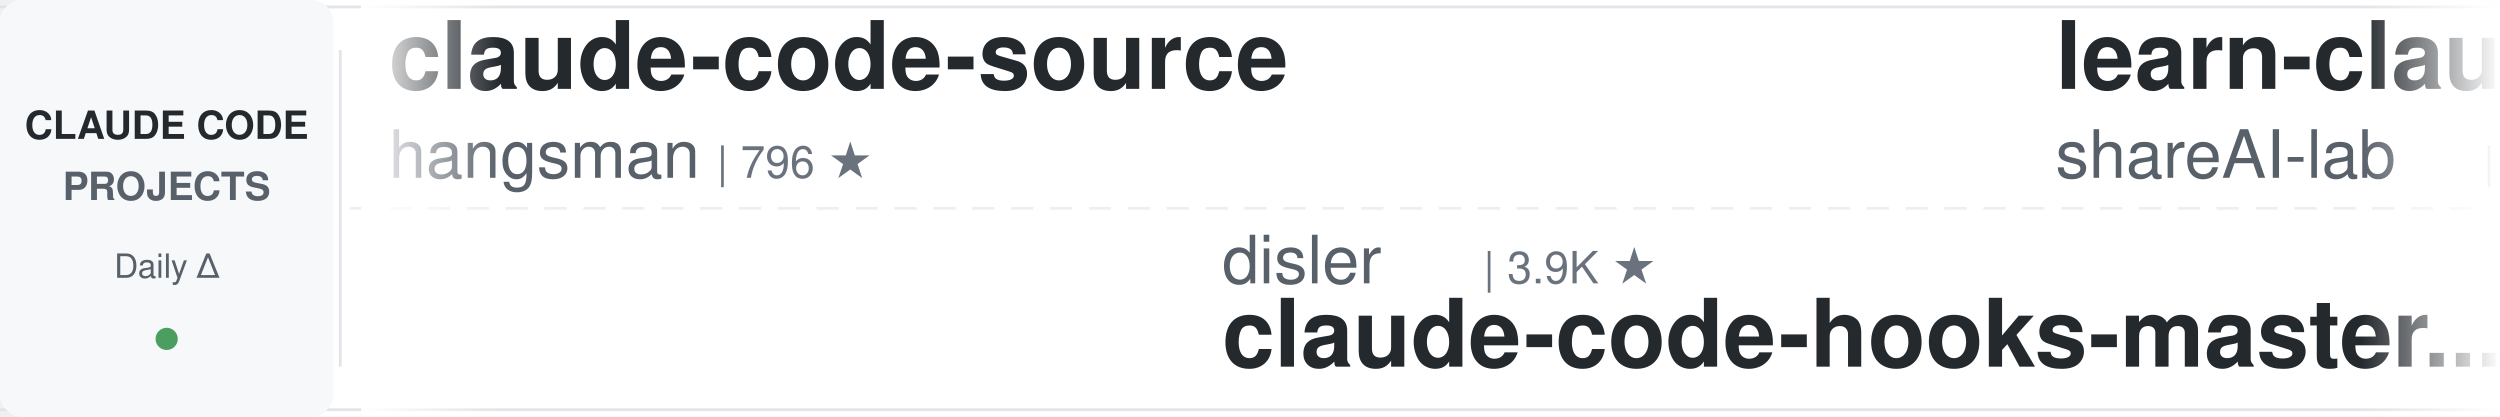
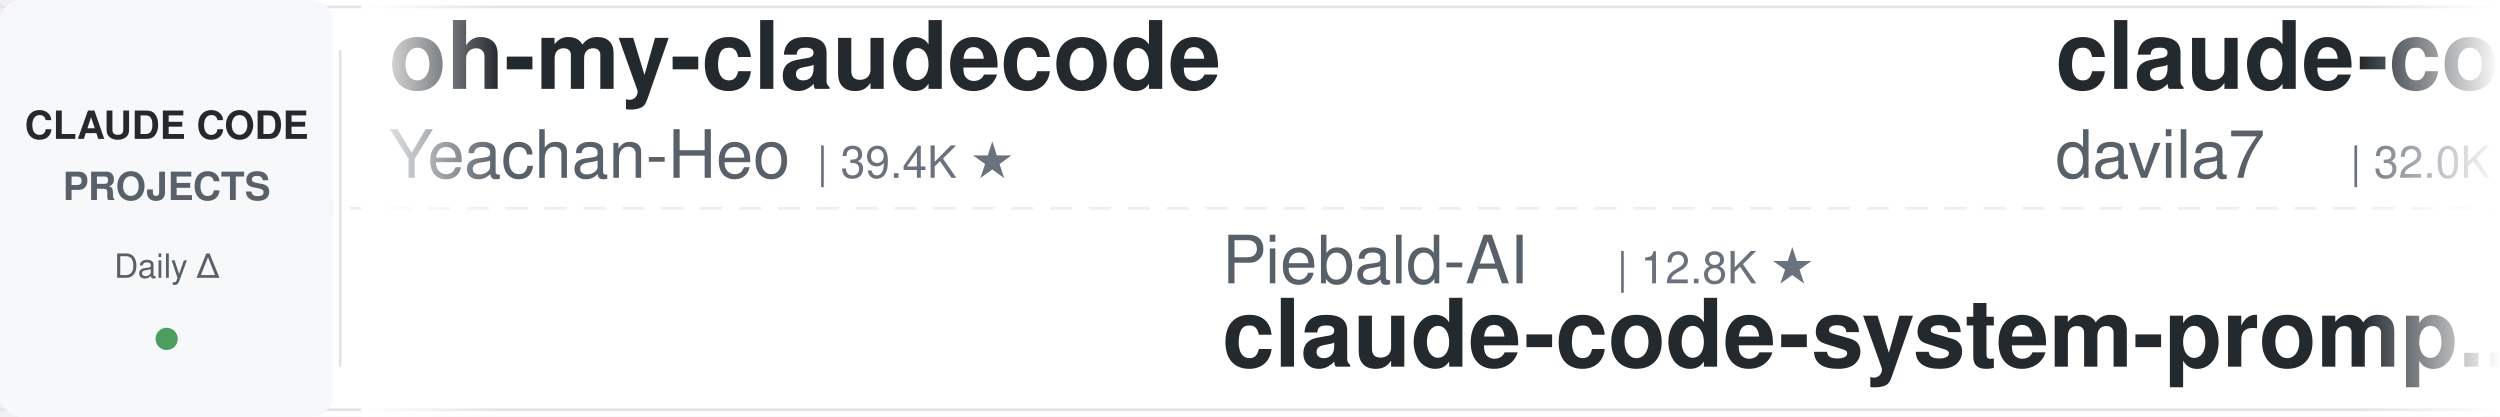
<svg xmlns="http://www.w3.org/2000/svg" width="900" height="150">
  <defs>
    <linearGradient id="leftFade" x1="0%" y1="0%" x2="100%" y2="0%">
      <stop offset="0%" style="stop-color:#ffffff;stop-opacity:1" />
      <stop offset="100%" style="stop-color:#ffffff;stop-opacity:0" />
    </linearGradient>
    <linearGradient id="rightFade" x1="0%" y1="0%" x2="100%" y2="0%">
      <stop offset="0%" style="stop-color:#ffffff;stop-opacity:0" />
      <stop offset="100%" style="stop-color:#ffffff;stop-opacity:1" />
    </linearGradient>
  </defs>
  <rect width="900" height="150" fill="#ffffff" rx="8" />
  <rect x="0" y="2" width="900" height="1" fill="#e1e4e8" />
  <rect x="0" y="147" width="900" height="1" fill="#e1e4e8" />
  <line x1="0" y1="75" x2="900" y2="75" stroke="#e1e4e8" stroke-width="1" stroke-dasharray="8 6" opacity="0.6" />
  <rect x="0" y="0" width="120" height="150" fill="#f6f8fa" rx="8" />
  <text x="60" y="50" font-family="-apple-system, BlinkMacSystemFont, 'Segoe UI', Helvetica, Arial, sans-serif" font-size="14" font-weight="600" fill="#24292e" text-anchor="middle">CLAUDE CODE</text>
  <text x="60" y="72" font-family="-apple-system, BlinkMacSystemFont, 'Segoe UI', Helvetica, Arial, sans-serif" font-size="14" font-weight="600" fill="#586069" text-anchor="middle">PROJECTS</text>
  <text x="60" y="100" font-family="-apple-system, BlinkMacSystemFont, 'Segoe UI', Helvetica, Arial, sans-serif" font-size="12" font-weight="500" fill="#586069" text-anchor="middle">Daily Δ</text>
  <circle cx="60" cy="122" r="4" fill="#22863a" opacity="0.8" />
  <rect x="122" y="18" width="1" height="114" fill="#e1e4e8" />
  <clipPath id="tickerClip">
    <rect x="130" y="0" width="770" height="150" />
  </clipPath>
  <g clip-path="url(#tickerClip)">
    <g id="tickerItems">
      <animateTransform attributeName="transform" attributeType="XML" type="translate" from="0 0" to="-3000 0" dur="54s" repeatCount="indefinite" />
      <g transform="translate(0, 0)">
-         <text x="140" y="32" font-family="-apple-system, BlinkMacSystemFont, 'Segoe UI', Helvetica, Arial, sans-serif" font-size="34" font-weight="600" fill="#24292e">claude-code-source</text>
-         <text x="140" y="64" font-family="-apple-system, BlinkMacSystemFont, 'Segoe UI', Helvetica, Arial, sans-serif" font-size="24" font-weight="400" fill="#586069">hangsman</text>
-         <text x="258" y="64" font-family="-apple-system, BlinkMacSystemFont, 'Segoe UI', Helvetica, Arial, sans-serif" font-size="16" font-weight="500" fill="#6a737d">| 796 ★</text>
+         <text x="140" y="32" font-family="-apple-system, BlinkMacSystemFont, 'Segoe UI', Helvetica, Arial, sans-serif" font-size="34" font-weight="600" fill="#24292e">oh-my-claudecode</text>
+         <text x="140" y="64" font-family="-apple-system, BlinkMacSystemFont, 'Segoe UI', Helvetica, Arial, sans-serif" font-size="24" font-weight="400" fill="#586069">Yeachan-Heo</text>
+         <text x="294" y="64" font-family="-apple-system, BlinkMacSystemFont, 'Segoe UI', Helvetica, Arial, sans-serif" font-size="16" font-weight="500" fill="#6a737d">| 39.4K ★</text>
      </g>
      <g transform="translate(300, 0)">
-         <text x="140" y="102" font-family="-apple-system, BlinkMacSystemFont, 'Segoe UI', Helvetica, Arial, sans-serif" font-size="24" font-weight="400" fill="#586069">disler</text>
-         <text x="234" y="102" font-family="-apple-system, BlinkMacSystemFont, 'Segoe UI', Helvetica, Arial, sans-serif" font-size="16" font-weight="500" fill="#6a737d">| 3.9K ★</text>
-         <text x="140" y="132" font-family="-apple-system, BlinkMacSystemFont, 'Segoe UI', Helvetica, Arial, sans-serif" font-size="34" font-weight="600" fill="#24292e">claude-code-hooks-master...</text>
+         <text x="140" y="102" font-family="-apple-system, BlinkMacSystemFont, 'Segoe UI', Helvetica, Arial, sans-serif" font-size="24" font-weight="400" fill="#586069">Piebald-AI</text>
+         <text x="282" y="102" font-family="-apple-system, BlinkMacSystemFont, 'Segoe UI', Helvetica, Arial, sans-serif" font-size="16" font-weight="500" fill="#6a737d">| 12.8K ★</text>
+         <text x="140" y="132" font-family="-apple-system, BlinkMacSystemFont, 'Segoe UI', Helvetica, Arial, sans-serif" font-size="34" font-weight="600" fill="#24292e">claude-code-system-promp...</text>
      </g>
      <g transform="translate(600, 0)">
-         <text x="140" y="32" font-family="-apple-system, BlinkMacSystemFont, 'Segoe UI', Helvetica, Arial, sans-serif" font-size="34" font-weight="600" fill="#24292e">learn-claude-code</text>
-         <text x="140" y="64" font-family="-apple-system, BlinkMacSystemFont, 'Segoe UI', Helvetica, Arial, sans-serif" font-size="24" font-weight="400" fill="#586069">shareAI-lab</text>
-         <text x="294" y="64" font-family="-apple-system, BlinkMacSystemFont, 'Segoe UI', Helvetica, Arial, sans-serif" font-size="16" font-weight="500" fill="#6a737d">| 77.7K ★</text>
+         <text x="140" y="32" font-family="-apple-system, BlinkMacSystemFont, 'Segoe UI', Helvetica, Arial, sans-serif" font-size="34" font-weight="600" fill="#24292e">claude-code-templates</text>
+         <text x="140" y="64" font-family="-apple-system, BlinkMacSystemFont, 'Segoe UI', Helvetica, Arial, sans-serif" font-size="24" font-weight="400" fill="#586069">davila7</text>
+         <text x="246" y="64" font-family="-apple-system, BlinkMacSystemFont, 'Segoe UI', Helvetica, Arial, sans-serif" font-size="16" font-weight="500" fill="#6a737d">| 32.0K ★</text>
      </g>
      <g transform="translate(900, 0)">
-         <text x="140" y="102" font-family="-apple-system, BlinkMacSystemFont, 'Segoe UI', Helvetica, Arial, sans-serif" font-size="24" font-weight="400" fill="#586069">VILA-Lab</text>
-         <text x="258" y="102" font-family="-apple-system, BlinkMacSystemFont, 'Segoe UI', Helvetica, Arial, sans-serif" font-size="16" font-weight="500" fill="#6a737d">| 2.1K ★</text>
-         <text x="140" y="132" font-family="-apple-system, BlinkMacSystemFont, 'Segoe UI', Helvetica, Arial, sans-serif" font-size="34" font-weight="600" fill="#24292e">Dive-into-Claude-Code</text>
+         <text x="140" y="102" font-family="-apple-system, BlinkMacSystemFont, 'Segoe UI', Helvetica, Arial, sans-serif" font-size="24" font-weight="400" fill="#586069">AICoderTudou</text>
+         <text x="306" y="102" font-family="-apple-system, BlinkMacSystemFont, 'Segoe UI', Helvetica, Arial, sans-serif" font-size="16" font-weight="500" fill="#6a737d">| 494 ★</text>
+         <text x="140" y="132" font-family="-apple-system, BlinkMacSystemFont, 'Segoe UI', Helvetica, Arial, sans-serif" font-size="34" font-weight="600" fill="#24292e">claude-code-tudou</text>
      </g>
      <g transform="translate(1200, 0)">
-         <text x="140" y="32" font-family="-apple-system, BlinkMacSystemFont, 'Segoe UI', Helvetica, Arial, sans-serif" font-size="34" font-weight="600" fill="#24292e">Auto-claude-code-researc...</text>
-         <text x="140" y="64" font-family="-apple-system, BlinkMacSystemFont, 'Segoe UI', Helvetica, Arial, sans-serif" font-size="24" font-weight="400" fill="#586069">wanshuiyin</text>
-         <text x="282" y="64" font-family="-apple-system, BlinkMacSystemFont, 'Segoe UI', Helvetica, Arial, sans-serif" font-size="16" font-weight="500" fill="#6a737d">| 16.7K ★</text>
+         <text x="140" y="32" font-family="-apple-system, BlinkMacSystemFont, 'Segoe UI', Helvetica, Arial, sans-serif" font-size="34" font-weight="600" fill="#24292e">claude-code-telegram</text>
+         <text x="140" y="64" font-family="-apple-system, BlinkMacSystemFont, 'Segoe UI', Helvetica, Arial, sans-serif" font-size="24" font-weight="400" fill="#586069">overwirehq</text>
+         <text x="282" y="64" font-family="-apple-system, BlinkMacSystemFont, 'Segoe UI', Helvetica, Arial, sans-serif" font-size="16" font-weight="500" fill="#6a737d">| 2.8K ★</text>
      </g>
      <g transform="translate(1500, 0)">
-         <text x="140" y="102" font-family="-apple-system, BlinkMacSystemFont, 'Segoe UI', Helvetica, Arial, sans-serif" font-size="24" font-weight="400" fill="#586069">centminmod</text>
-         <text x="282" y="102" font-family="-apple-system, BlinkMacSystemFont, 'Segoe UI', Helvetica, Arial, sans-serif" font-size="16" font-weight="500" fill="#6a737d">| 2.6K ★</text>
-         <text x="140" y="132" font-family="-apple-system, BlinkMacSystemFont, 'Segoe UI', Helvetica, Arial, sans-serif" font-size="34" font-weight="600" fill="#24292e">my-claude-code-setup</text>
+         <text x="140" y="102" font-family="-apple-system, BlinkMacSystemFont, 'Segoe UI', Helvetica, Arial, sans-serif" font-size="24" font-weight="400" fill="#586069">anthropics</text>
+         <text x="282" y="102" font-family="-apple-system, BlinkMacSystemFont, 'Segoe UI', Helvetica, Arial, sans-serif" font-size="16" font-weight="500" fill="#6a737d">| 9.2K ★</text>
+         <text x="140" y="132" font-family="-apple-system, BlinkMacSystemFont, 'Segoe UI', Helvetica, Arial, sans-serif" font-size="34" font-weight="600" fill="#24292e">claude-code-action</text>
      </g>
      <g transform="translate(1800, 0)">
-         <text x="140" y="32" font-family="-apple-system, BlinkMacSystemFont, 'Segoe UI', Helvetica, Arial, sans-serif" font-size="34" font-weight="600" fill="#24292e">claude-code-source</text>
-         <text x="140" y="64" font-family="-apple-system, BlinkMacSystemFont, 'Segoe UI', Helvetica, Arial, sans-serif" font-size="24" font-weight="400" fill="#586069">AprilNEA</text>
-         <text x="258" y="64" font-family="-apple-system, BlinkMacSystemFont, 'Segoe UI', Helvetica, Arial, sans-serif" font-size="16" font-weight="500" fill="#6a737d">| 391 ★</text>
+         <text x="140" y="32" font-family="-apple-system, BlinkMacSystemFont, 'Segoe UI', Helvetica, Arial, sans-serif" font-size="34" font-weight="600" fill="#24292e">claude-coder</text>
+         <text x="140" y="64" font-family="-apple-system, BlinkMacSystemFont, 'Segoe UI', Helvetica, Arial, sans-serif" font-size="24" font-weight="400" fill="#586069">kodu-ai</text>
+         <text x="246" y="64" font-family="-apple-system, BlinkMacSystemFont, 'Segoe UI', Helvetica, Arial, sans-serif" font-size="16" font-weight="500" fill="#6a737d">| 5.2K ★</text>
      </g>
      <g transform="translate(2100, 0)">
-         <text x="140" y="102" font-family="-apple-system, BlinkMacSystemFont, 'Segoe UI', Helvetica, Arial, sans-serif" font-size="24" font-weight="400" fill="#586069">asgeirtj</text>
-         <text x="258" y="102" font-family="-apple-system, BlinkMacSystemFont, 'Segoe UI', Helvetica, Arial, sans-serif" font-size="16" font-weight="500" fill="#6a737d">| 68.5K ★</text>
-         <text x="140" y="132" font-family="-apple-system, BlinkMacSystemFont, 'Segoe UI', Helvetica, Arial, sans-serif" font-size="34" font-weight="600" fill="#24292e">system_prompts_leaks</text>
+         <text x="140" y="102" font-family="-apple-system, BlinkMacSystemFont, 'Segoe UI', Helvetica, Arial, sans-serif" font-size="24" font-weight="400" fill="#586069">xu-xiang</text>
+         <text x="258" y="102" font-family="-apple-system, BlinkMacSystemFont, 'Segoe UI', Helvetica, Arial, sans-serif" font-size="16" font-weight="500" fill="#6a737d">| 2.0K ★</text>
+         <text x="140" y="132" font-family="-apple-system, BlinkMacSystemFont, 'Segoe UI', Helvetica, Arial, sans-serif" font-size="34" font-weight="600" fill="#24292e">everything-claude-code-z...</text>
      </g>
      <g transform="translate(2400, 0)">
-         <text x="140" y="32" font-family="-apple-system, BlinkMacSystemFont, 'Segoe UI', Helvetica, Arial, sans-serif" font-size="34" font-weight="600" fill="#24292e">cc-switch</text>
-         <text x="140" y="64" font-family="-apple-system, BlinkMacSystemFont, 'Segoe UI', Helvetica, Arial, sans-serif" font-size="24" font-weight="400" fill="#586069">farion1231</text>
-         <text x="282" y="64" font-family="-apple-system, BlinkMacSystemFont, 'Segoe UI', Helvetica, Arial, sans-serif" font-size="16" font-weight="500" fill="#6a737d">| 137.7K ★</text>
+         <text x="140" y="32" font-family="-apple-system, BlinkMacSystemFont, 'Segoe UI', Helvetica, Arial, sans-serif" font-size="34" font-weight="600" fill="#24292e">sc-claude-code-files</text>
+         <text x="140" y="64" font-family="-apple-system, BlinkMacSystemFont, 'Segoe UI', Helvetica, Arial, sans-serif" font-size="24" font-weight="400" fill="#586069">https-deeplearning-ai</text>
+         <text x="414" y="64" font-family="-apple-system, BlinkMacSystemFont, 'Segoe UI', Helvetica, Arial, sans-serif" font-size="16" font-weight="500" fill="#6a737d">| 554 ★</text>
      </g>
      <g transform="translate(2700, 0)">
-         <text x="140" y="102" font-family="-apple-system, BlinkMacSystemFont, 'Segoe UI', Helvetica, Arial, sans-serif" font-size="24" font-weight="400" fill="#586069">https-deeplearning-ai</text>
-         <text x="414" y="102" font-family="-apple-system, BlinkMacSystemFont, 'Segoe UI', Helvetica, Arial, sans-serif" font-size="16" font-weight="500" fill="#6a737d">| 554 ★</text>
-         <text x="140" y="132" font-family="-apple-system, BlinkMacSystemFont, 'Segoe UI', Helvetica, Arial, sans-serif" font-size="34" font-weight="600" fill="#24292e">sc-claude-code-files</text>
+         <text x="140" y="102" font-family="-apple-system, BlinkMacSystemFont, 'Segoe UI', Helvetica, Arial, sans-serif" font-size="24" font-weight="400" fill="#586069">techjarves</text>
+         <text x="282" y="102" font-family="-apple-system, BlinkMacSystemFont, 'Segoe UI', Helvetica, Arial, sans-serif" font-size="16" font-weight="500" fill="#6a737d">| 1.5K ★</text>
+         <text x="140" y="132" font-family="-apple-system, BlinkMacSystemFont, 'Segoe UI', Helvetica, Arial, sans-serif" font-size="34" font-weight="600" fill="#24292e">ClaudeCode-Portable</text>
      </g>
      <g transform="translate(3000, 0)">
-         <text x="140" y="32" font-family="-apple-system, BlinkMacSystemFont, 'Segoe UI', Helvetica, Arial, sans-serif" font-size="34" font-weight="600" fill="#24292e">claude-code-source</text>
-         <text x="140" y="64" font-family="-apple-system, BlinkMacSystemFont, 'Segoe UI', Helvetica, Arial, sans-serif" font-size="24" font-weight="400" fill="#586069">hangsman</text>
-         <text x="258" y="64" font-family="-apple-system, BlinkMacSystemFont, 'Segoe UI', Helvetica, Arial, sans-serif" font-size="16" font-weight="500" fill="#6a737d">| 796 ★</text>
+         <text x="140" y="32" font-family="-apple-system, BlinkMacSystemFont, 'Segoe UI', Helvetica, Arial, sans-serif" font-size="34" font-weight="600" fill="#24292e">oh-my-claudecode</text>
+         <text x="140" y="64" font-family="-apple-system, BlinkMacSystemFont, 'Segoe UI', Helvetica, Arial, sans-serif" font-size="24" font-weight="400" fill="#586069">Yeachan-Heo</text>
+         <text x="294" y="64" font-family="-apple-system, BlinkMacSystemFont, 'Segoe UI', Helvetica, Arial, sans-serif" font-size="16" font-weight="500" fill="#6a737d">| 39.4K ★</text>
      </g>
      <g transform="translate(3300, 0)">
-         <text x="140" y="102" font-family="-apple-system, BlinkMacSystemFont, 'Segoe UI', Helvetica, Arial, sans-serif" font-size="24" font-weight="400" fill="#586069">disler</text>
-         <text x="234" y="102" font-family="-apple-system, BlinkMacSystemFont, 'Segoe UI', Helvetica, Arial, sans-serif" font-size="16" font-weight="500" fill="#6a737d">| 3.9K ★</text>
-         <text x="140" y="132" font-family="-apple-system, BlinkMacSystemFont, 'Segoe UI', Helvetica, Arial, sans-serif" font-size="34" font-weight="600" fill="#24292e">claude-code-hooks-master...</text>
+         <text x="140" y="102" font-family="-apple-system, BlinkMacSystemFont, 'Segoe UI', Helvetica, Arial, sans-serif" font-size="24" font-weight="400" fill="#586069">Piebald-AI</text>
+         <text x="282" y="102" font-family="-apple-system, BlinkMacSystemFont, 'Segoe UI', Helvetica, Arial, sans-serif" font-size="16" font-weight="500" fill="#6a737d">| 12.8K ★</text>
+         <text x="140" y="132" font-family="-apple-system, BlinkMacSystemFont, 'Segoe UI', Helvetica, Arial, sans-serif" font-size="34" font-weight="600" fill="#24292e">claude-code-system-promp...</text>
      </g>
      <g transform="translate(3600, 0)">
-         <text x="140" y="32" font-family="-apple-system, BlinkMacSystemFont, 'Segoe UI', Helvetica, Arial, sans-serif" font-size="34" font-weight="600" fill="#24292e">learn-claude-code</text>
-         <text x="140" y="64" font-family="-apple-system, BlinkMacSystemFont, 'Segoe UI', Helvetica, Arial, sans-serif" font-size="24" font-weight="400" fill="#586069">shareAI-lab</text>
-         <text x="294" y="64" font-family="-apple-system, BlinkMacSystemFont, 'Segoe UI', Helvetica, Arial, sans-serif" font-size="16" font-weight="500" fill="#6a737d">| 77.7K ★</text>
+         <text x="140" y="32" font-family="-apple-system, BlinkMacSystemFont, 'Segoe UI', Helvetica, Arial, sans-serif" font-size="34" font-weight="600" fill="#24292e">claude-code-templates</text>
+         <text x="140" y="64" font-family="-apple-system, BlinkMacSystemFont, 'Segoe UI', Helvetica, Arial, sans-serif" font-size="24" font-weight="400" fill="#586069">davila7</text>
+         <text x="246" y="64" font-family="-apple-system, BlinkMacSystemFont, 'Segoe UI', Helvetica, Arial, sans-serif" font-size="16" font-weight="500" fill="#6a737d">| 32.0K ★</text>
      </g>
      <g transform="translate(3900, 0)">
-         <text x="140" y="102" font-family="-apple-system, BlinkMacSystemFont, 'Segoe UI', Helvetica, Arial, sans-serif" font-size="24" font-weight="400" fill="#586069">VILA-Lab</text>
-         <text x="258" y="102" font-family="-apple-system, BlinkMacSystemFont, 'Segoe UI', Helvetica, Arial, sans-serif" font-size="16" font-weight="500" fill="#6a737d">| 2.1K ★</text>
-         <text x="140" y="132" font-family="-apple-system, BlinkMacSystemFont, 'Segoe UI', Helvetica, Arial, sans-serif" font-size="34" font-weight="600" fill="#24292e">Dive-into-Claude-Code</text>
+         <text x="140" y="102" font-family="-apple-system, BlinkMacSystemFont, 'Segoe UI', Helvetica, Arial, sans-serif" font-size="24" font-weight="400" fill="#586069">AICoderTudou</text>
+         <text x="306" y="102" font-family="-apple-system, BlinkMacSystemFont, 'Segoe UI', Helvetica, Arial, sans-serif" font-size="16" font-weight="500" fill="#6a737d">| 494 ★</text>
+         <text x="140" y="132" font-family="-apple-system, BlinkMacSystemFont, 'Segoe UI', Helvetica, Arial, sans-serif" font-size="34" font-weight="600" fill="#24292e">claude-code-tudou</text>
      </g>
    </g>
  </g>
  <rect x="130" y="0" width="50" height="150" fill="url(#leftFade)" />
  <rect x="850" y="0" width="50" height="150" fill="url(#rightFade)" />
</svg>
